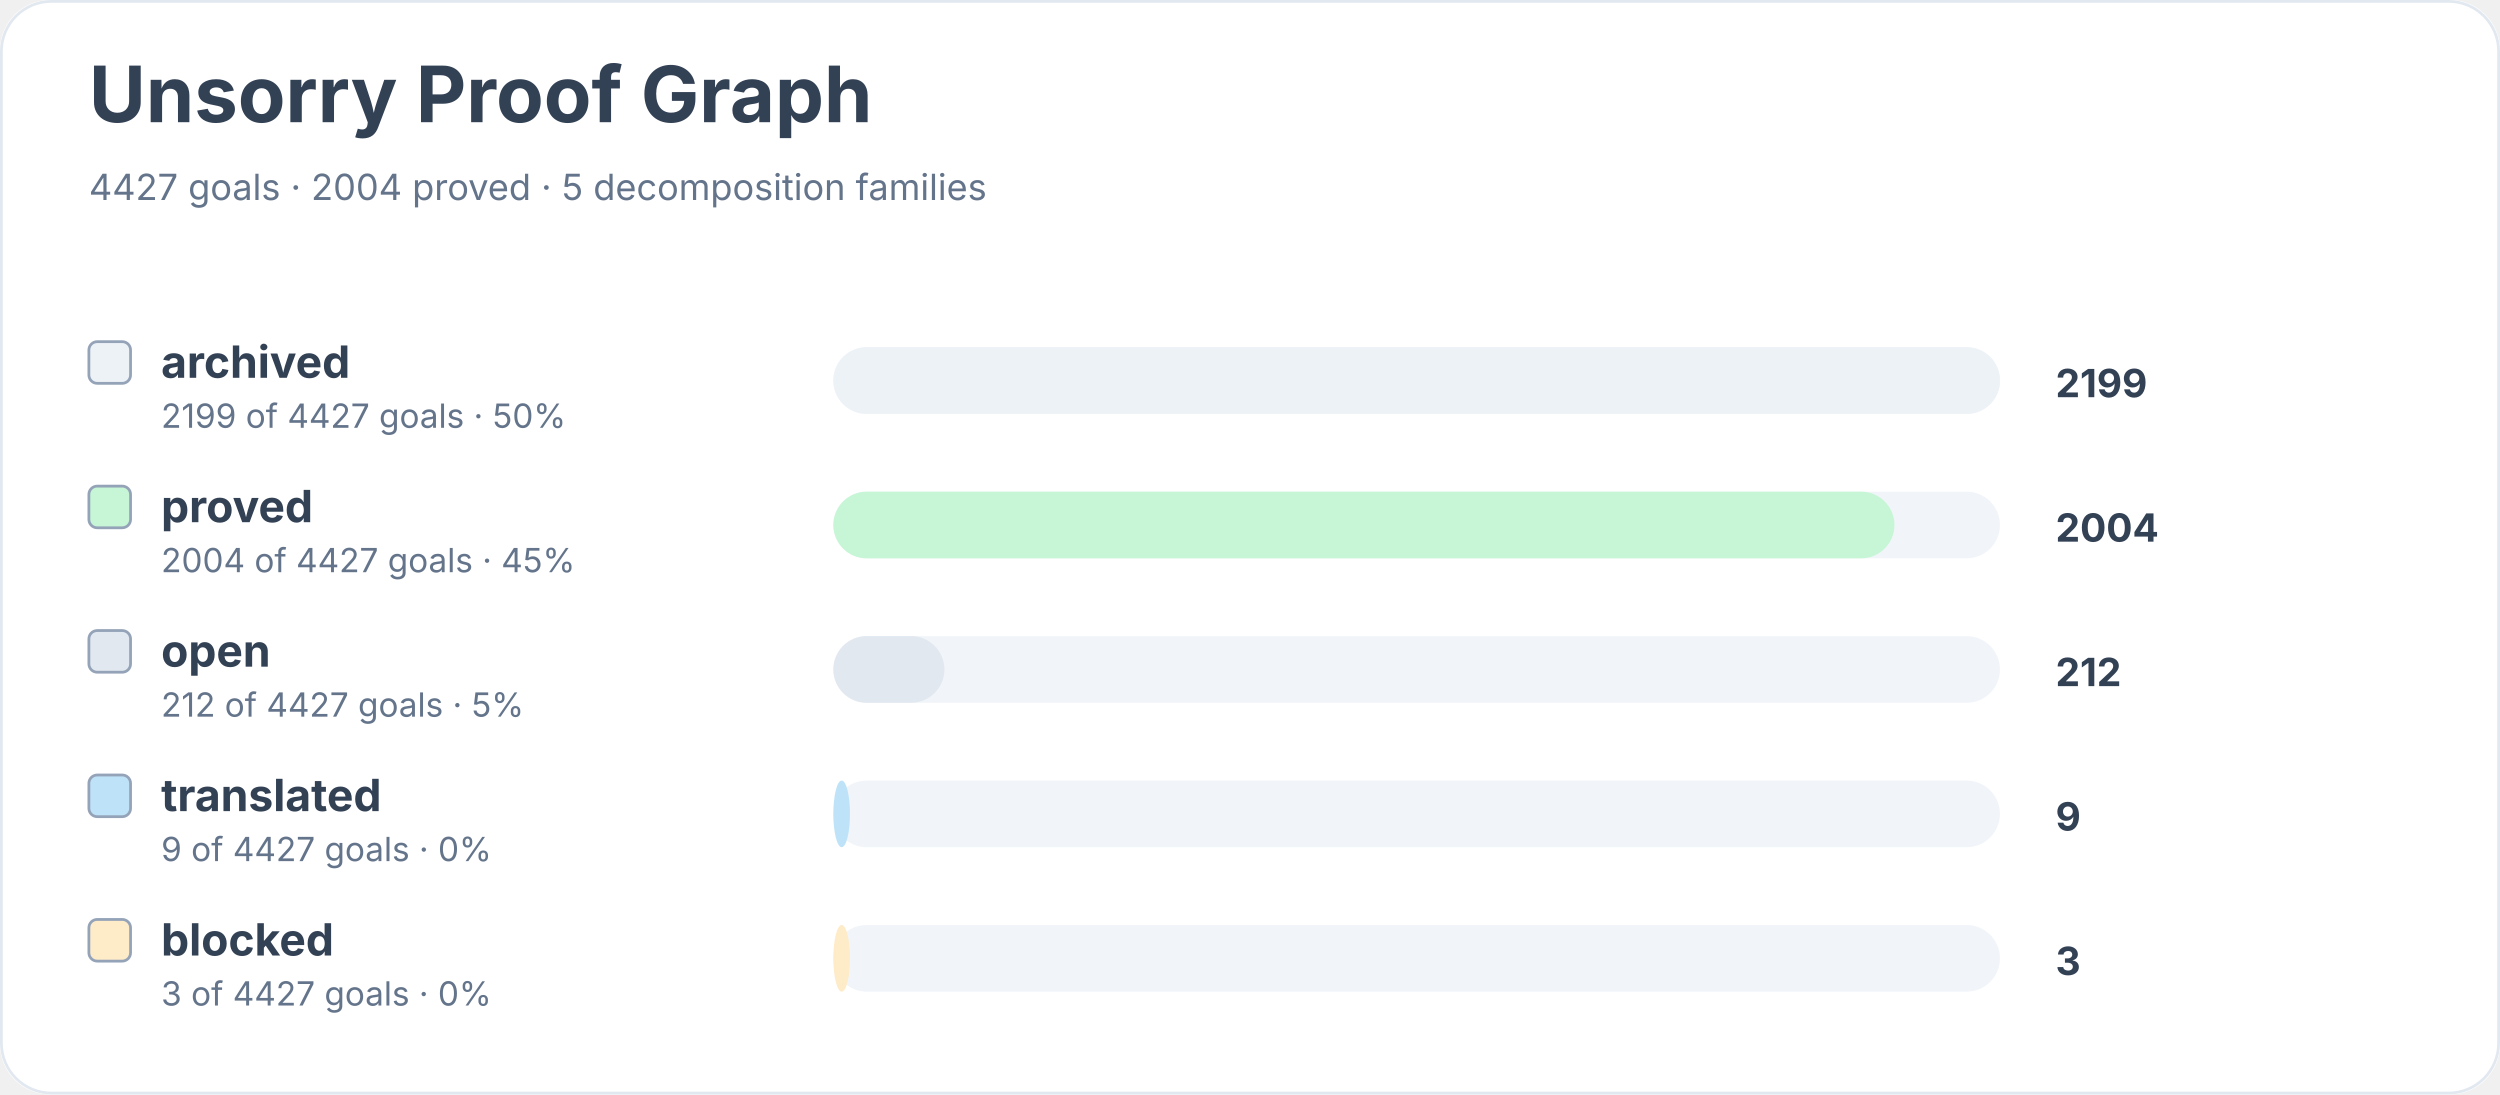
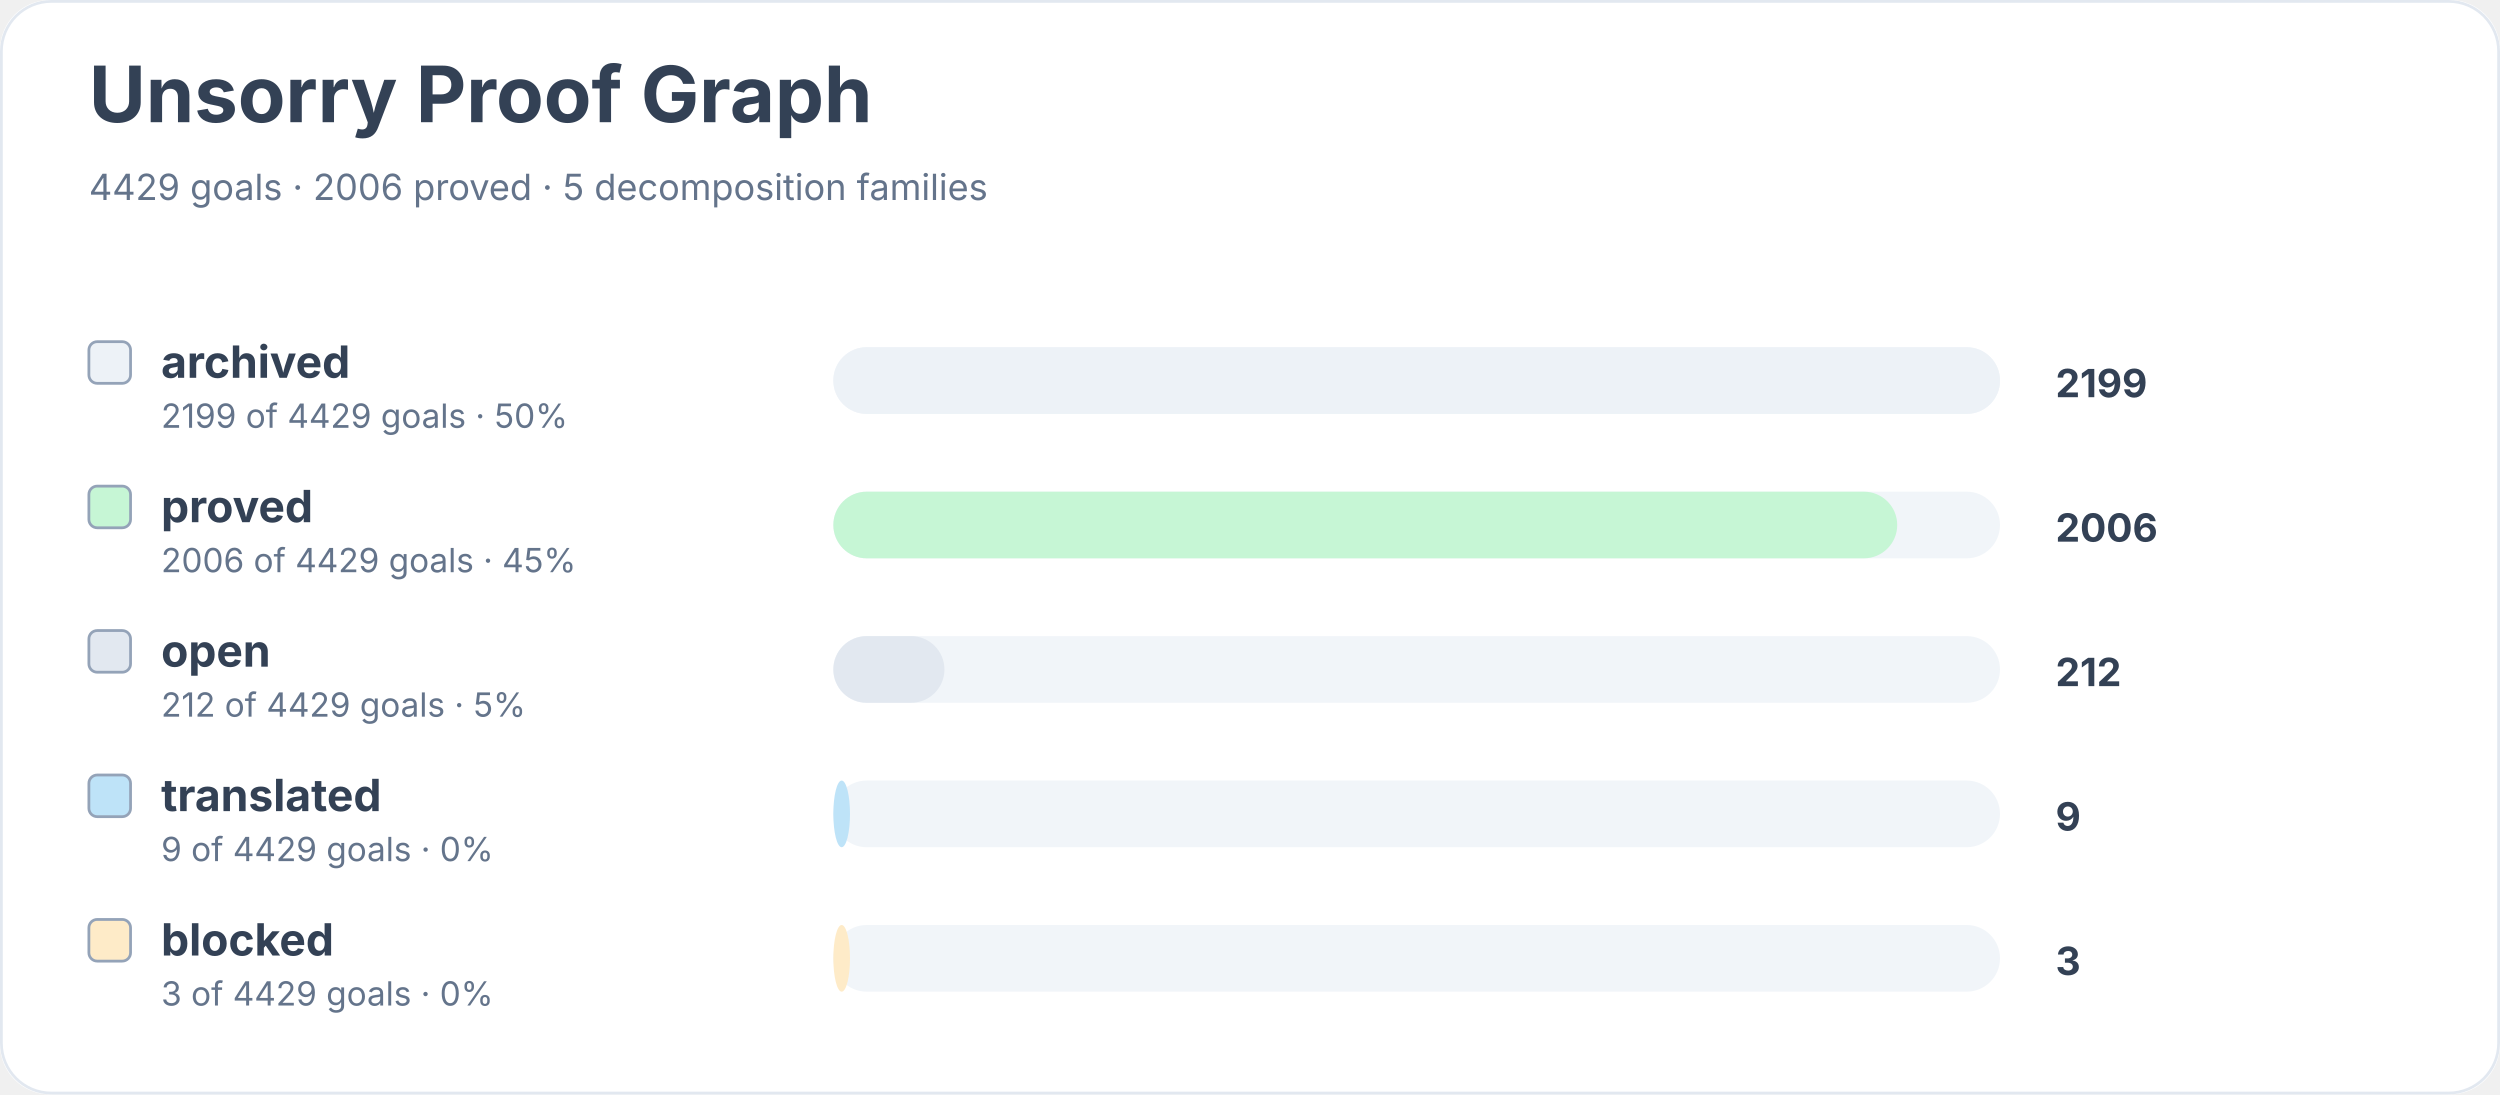
<svg xmlns="http://www.w3.org/2000/svg" width="900" height="394" viewBox="0 0 900 394" role="img" aria-labelledby="title desc">
  <rect width="900" height="100%" rx="18" fill="#ffffff" />
  <rect x="0.5" y="0.5" width="899" height="393" rx="18" fill="none" stroke="#e2e8f0" />
  <text x="32" y="44" font-family="Inter, system-ui, sans-serif" font-size="28" font-weight="700" fill="#334155">Unsorry Proof Graph</text>
-   <text x="32" y="72" font-family="Inter, system-ui, sans-serif" font-size="13" fill="#64748b">4427 goals · 2004 proved · 5 decomposition families</text>
+   <text x="32" y="72" font-family="Inter, system-ui, sans-serif" font-size="13" fill="#64748b">4429 goals · 2006 proved · 5 decomposition families</text>
  <rect x="32" y="123" width="15" height="15" rx="3" fill="#edf2f7" stroke="#94a3b8" />
  <text x="58" y="136" font-family="Inter, system-ui, sans-serif" font-size="16" font-weight="650" fill="#334155">archived</text>
-   <text x="58" y="154" font-family="Inter, system-ui, sans-serif" font-size="12" fill="#64748b">2199 of 4427 goals · 50%</text>
+   <text x="58" y="154" font-family="Inter, system-ui, sans-serif" font-size="12" fill="#64748b">2199 of 4429 goals · 50%</text>
  <rect x="300" y="125" width="420" height="24" rx="12" fill="#f1f5f9" />
  <rect x="300" y="125" width="420" height="24" rx="12" fill="#edf2f7" />
  <text x="740" y="143" font-family="Inter, system-ui, sans-serif" font-size="14" font-weight="700" fill="#334155">2199</text>
  <rect x="32" y="175" width="15" height="15" rx="3" fill="#c6f6d5" stroke="#94a3b8" />
  <text x="58" y="188" font-family="Inter, system-ui, sans-serif" font-size="16" font-weight="650" fill="#334155">proved</text>
-   <text x="58" y="206" font-family="Inter, system-ui, sans-serif" font-size="12" fill="#64748b">2004 of 4427 goals · 45%</text>
+   <text x="58" y="206" font-family="Inter, system-ui, sans-serif" font-size="12" fill="#64748b">2006 of 4429 goals · 45%</text>
  <rect x="300" y="177" width="420" height="24" rx="12" fill="#f1f5f9" />
-   <rect x="300" y="177" width="382" height="24" rx="12" fill="#c6f6d5" />
-   <text x="740" y="195" font-family="Inter, system-ui, sans-serif" font-size="14" font-weight="700" fill="#334155">2004</text>
+   <rect x="300" y="177" width="383" height="24" rx="12" fill="#c6f6d5" />
+   <text x="740" y="195" font-family="Inter, system-ui, sans-serif" font-size="14" font-weight="700" fill="#334155">2006</text>
  <rect x="32" y="227" width="15" height="15" rx="3" fill="#e2e8f0" stroke="#94a3b8" />
  <text x="58" y="240" font-family="Inter, system-ui, sans-serif" font-size="16" font-weight="650" fill="#334155">open</text>
-   <text x="58" y="258" font-family="Inter, system-ui, sans-serif" font-size="12" fill="#64748b">212 of 4427 goals · 5%</text>
+   <text x="58" y="258" font-family="Inter, system-ui, sans-serif" font-size="12" fill="#64748b">212 of 4429 goals · 5%</text>
  <rect x="300" y="229" width="420" height="24" rx="12" fill="#f1f5f9" />
  <rect x="300" y="229" width="40" height="24" rx="12" fill="#e2e8f0" />
  <text x="740" y="247" font-family="Inter, system-ui, sans-serif" font-size="14" font-weight="700" fill="#334155">212</text>
  <rect x="32" y="279" width="15" height="15" rx="3" fill="#bee3f8" stroke="#94a3b8" />
  <text x="58" y="292" font-family="Inter, system-ui, sans-serif" font-size="16" font-weight="650" fill="#334155">translated</text>
-   <text x="58" y="310" font-family="Inter, system-ui, sans-serif" font-size="12" fill="#64748b">9 of 4427 goals · 0%</text>
+   <text x="58" y="310" font-family="Inter, system-ui, sans-serif" font-size="12" fill="#64748b">9 of 4429 goals · 0%</text>
  <rect x="300" y="281" width="420" height="24" rx="12" fill="#f1f5f9" />
  <rect x="300" y="281" width="6" height="24" rx="12" fill="#bee3f8" />
  <text x="740" y="299" font-family="Inter, system-ui, sans-serif" font-size="14" font-weight="700" fill="#334155">9</text>
  <rect x="32" y="331" width="15" height="15" rx="3" fill="#feebc8" stroke="#94a3b8" />
  <text x="58" y="344" font-family="Inter, system-ui, sans-serif" font-size="16" font-weight="650" fill="#334155">blocked</text>
-   <text x="58" y="362" font-family="Inter, system-ui, sans-serif" font-size="12" fill="#64748b">3 of 4427 goals · 0%</text>
+   <text x="58" y="362" font-family="Inter, system-ui, sans-serif" font-size="12" fill="#64748b">3 of 4429 goals · 0%</text>
  <rect x="300" y="333" width="420" height="24" rx="12" fill="#f1f5f9" />
  <rect x="300" y="333" width="6" height="24" rx="12" fill="#feebc8" />
  <text x="740" y="351" font-family="Inter, system-ui, sans-serif" font-size="14" font-weight="700" fill="#334155">3</text>
</svg>
